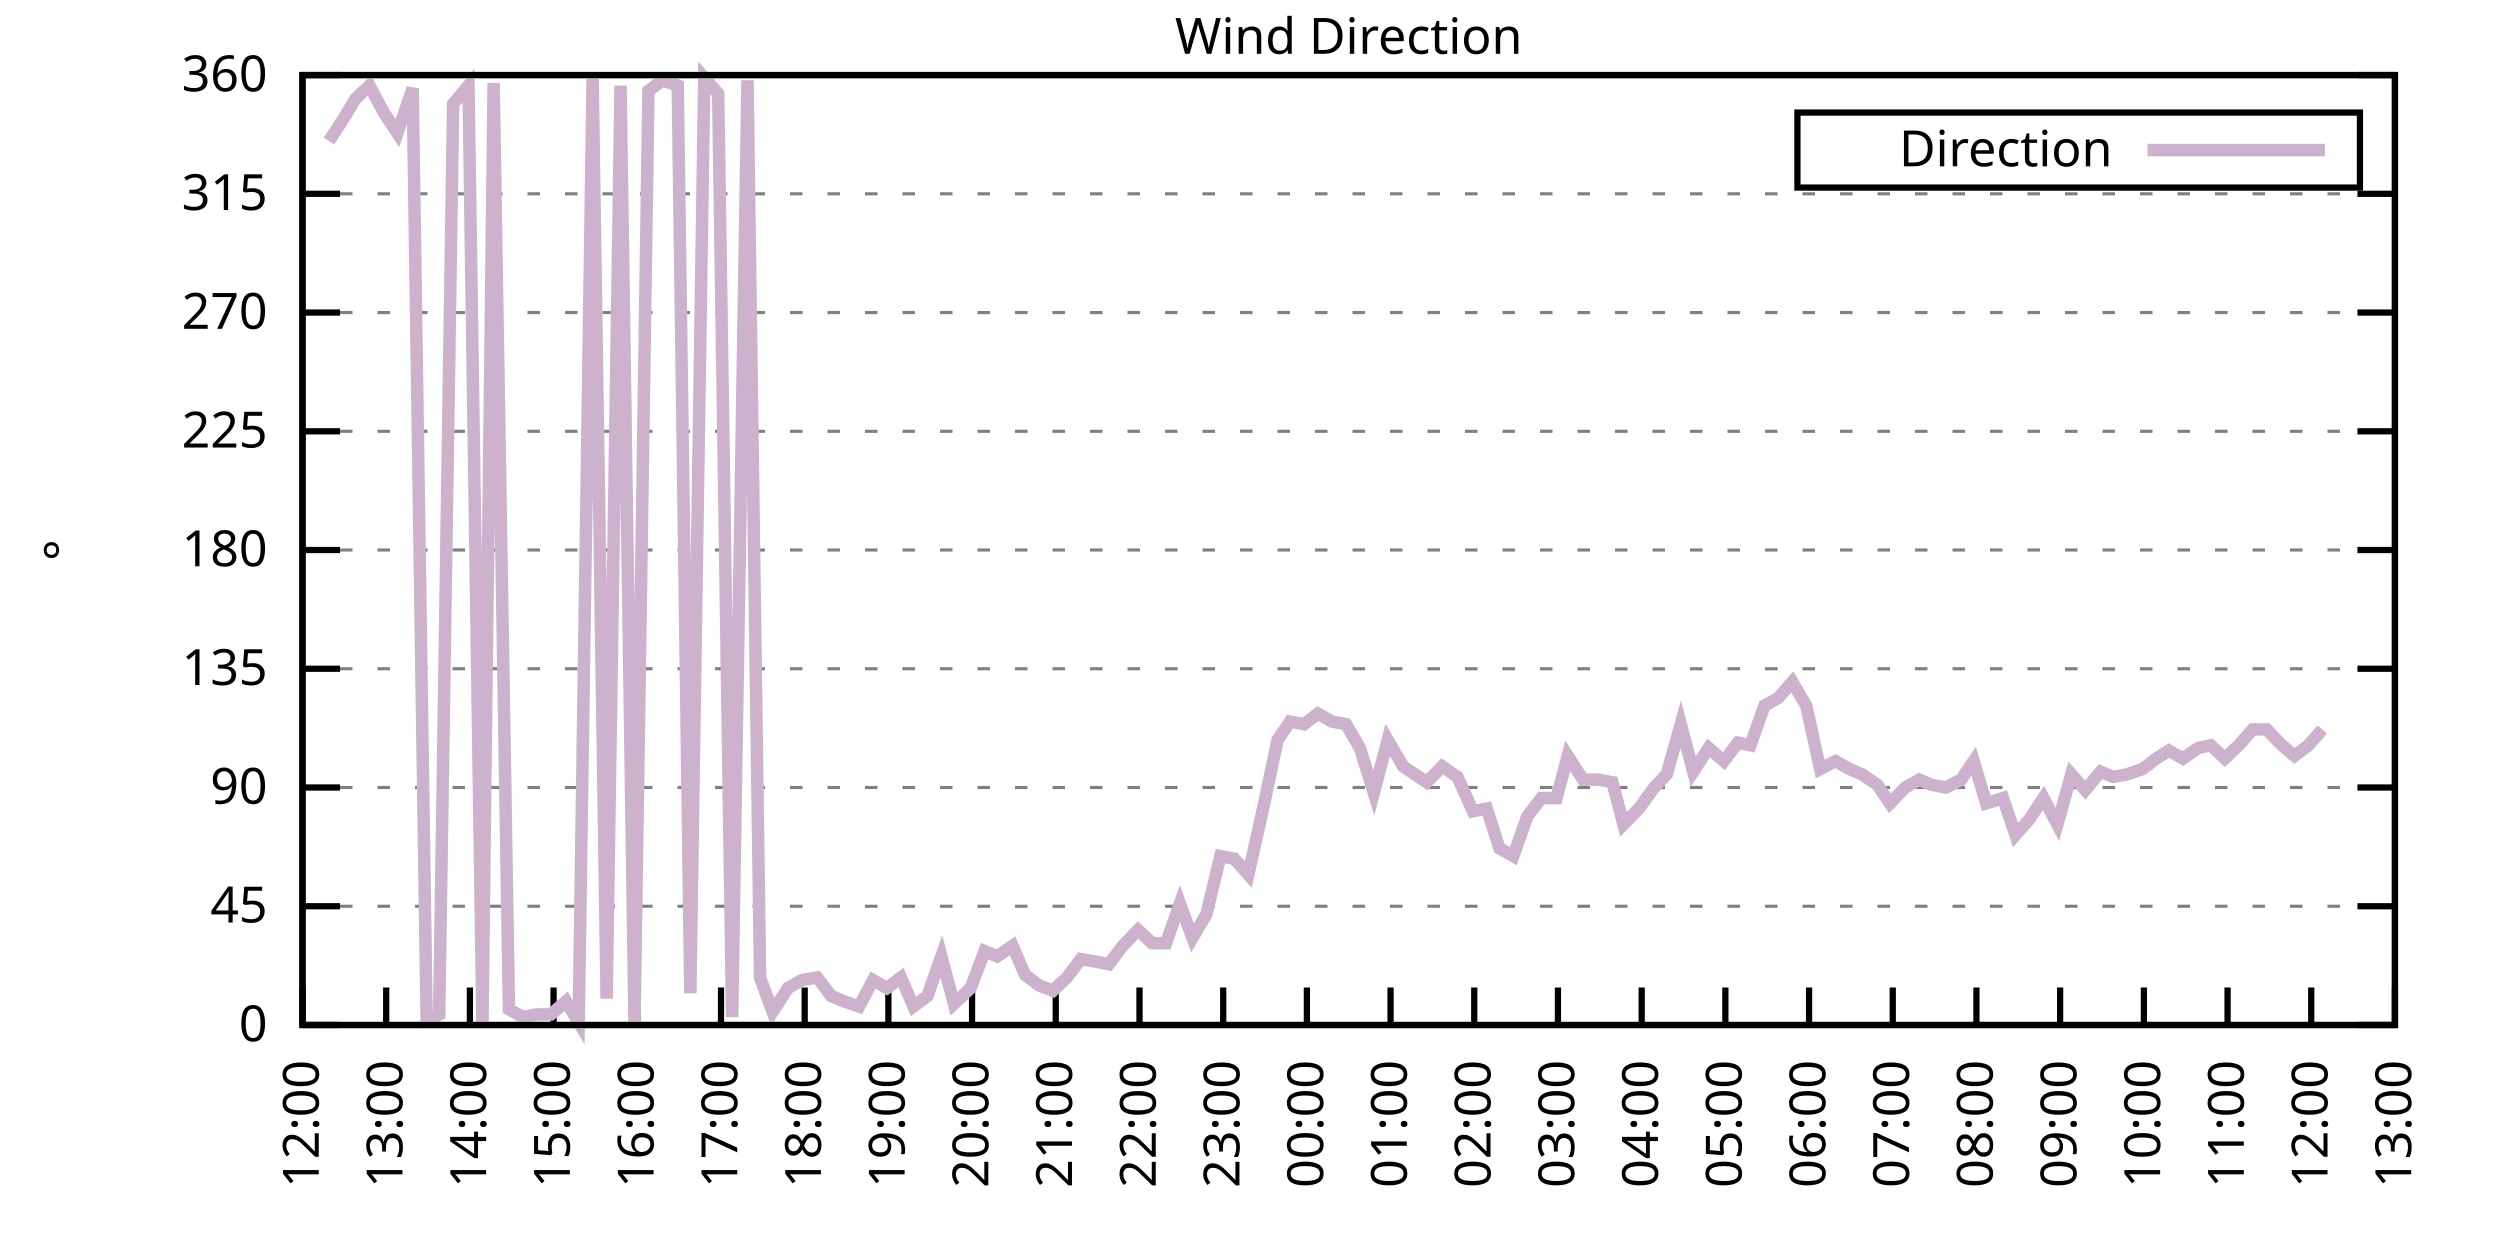
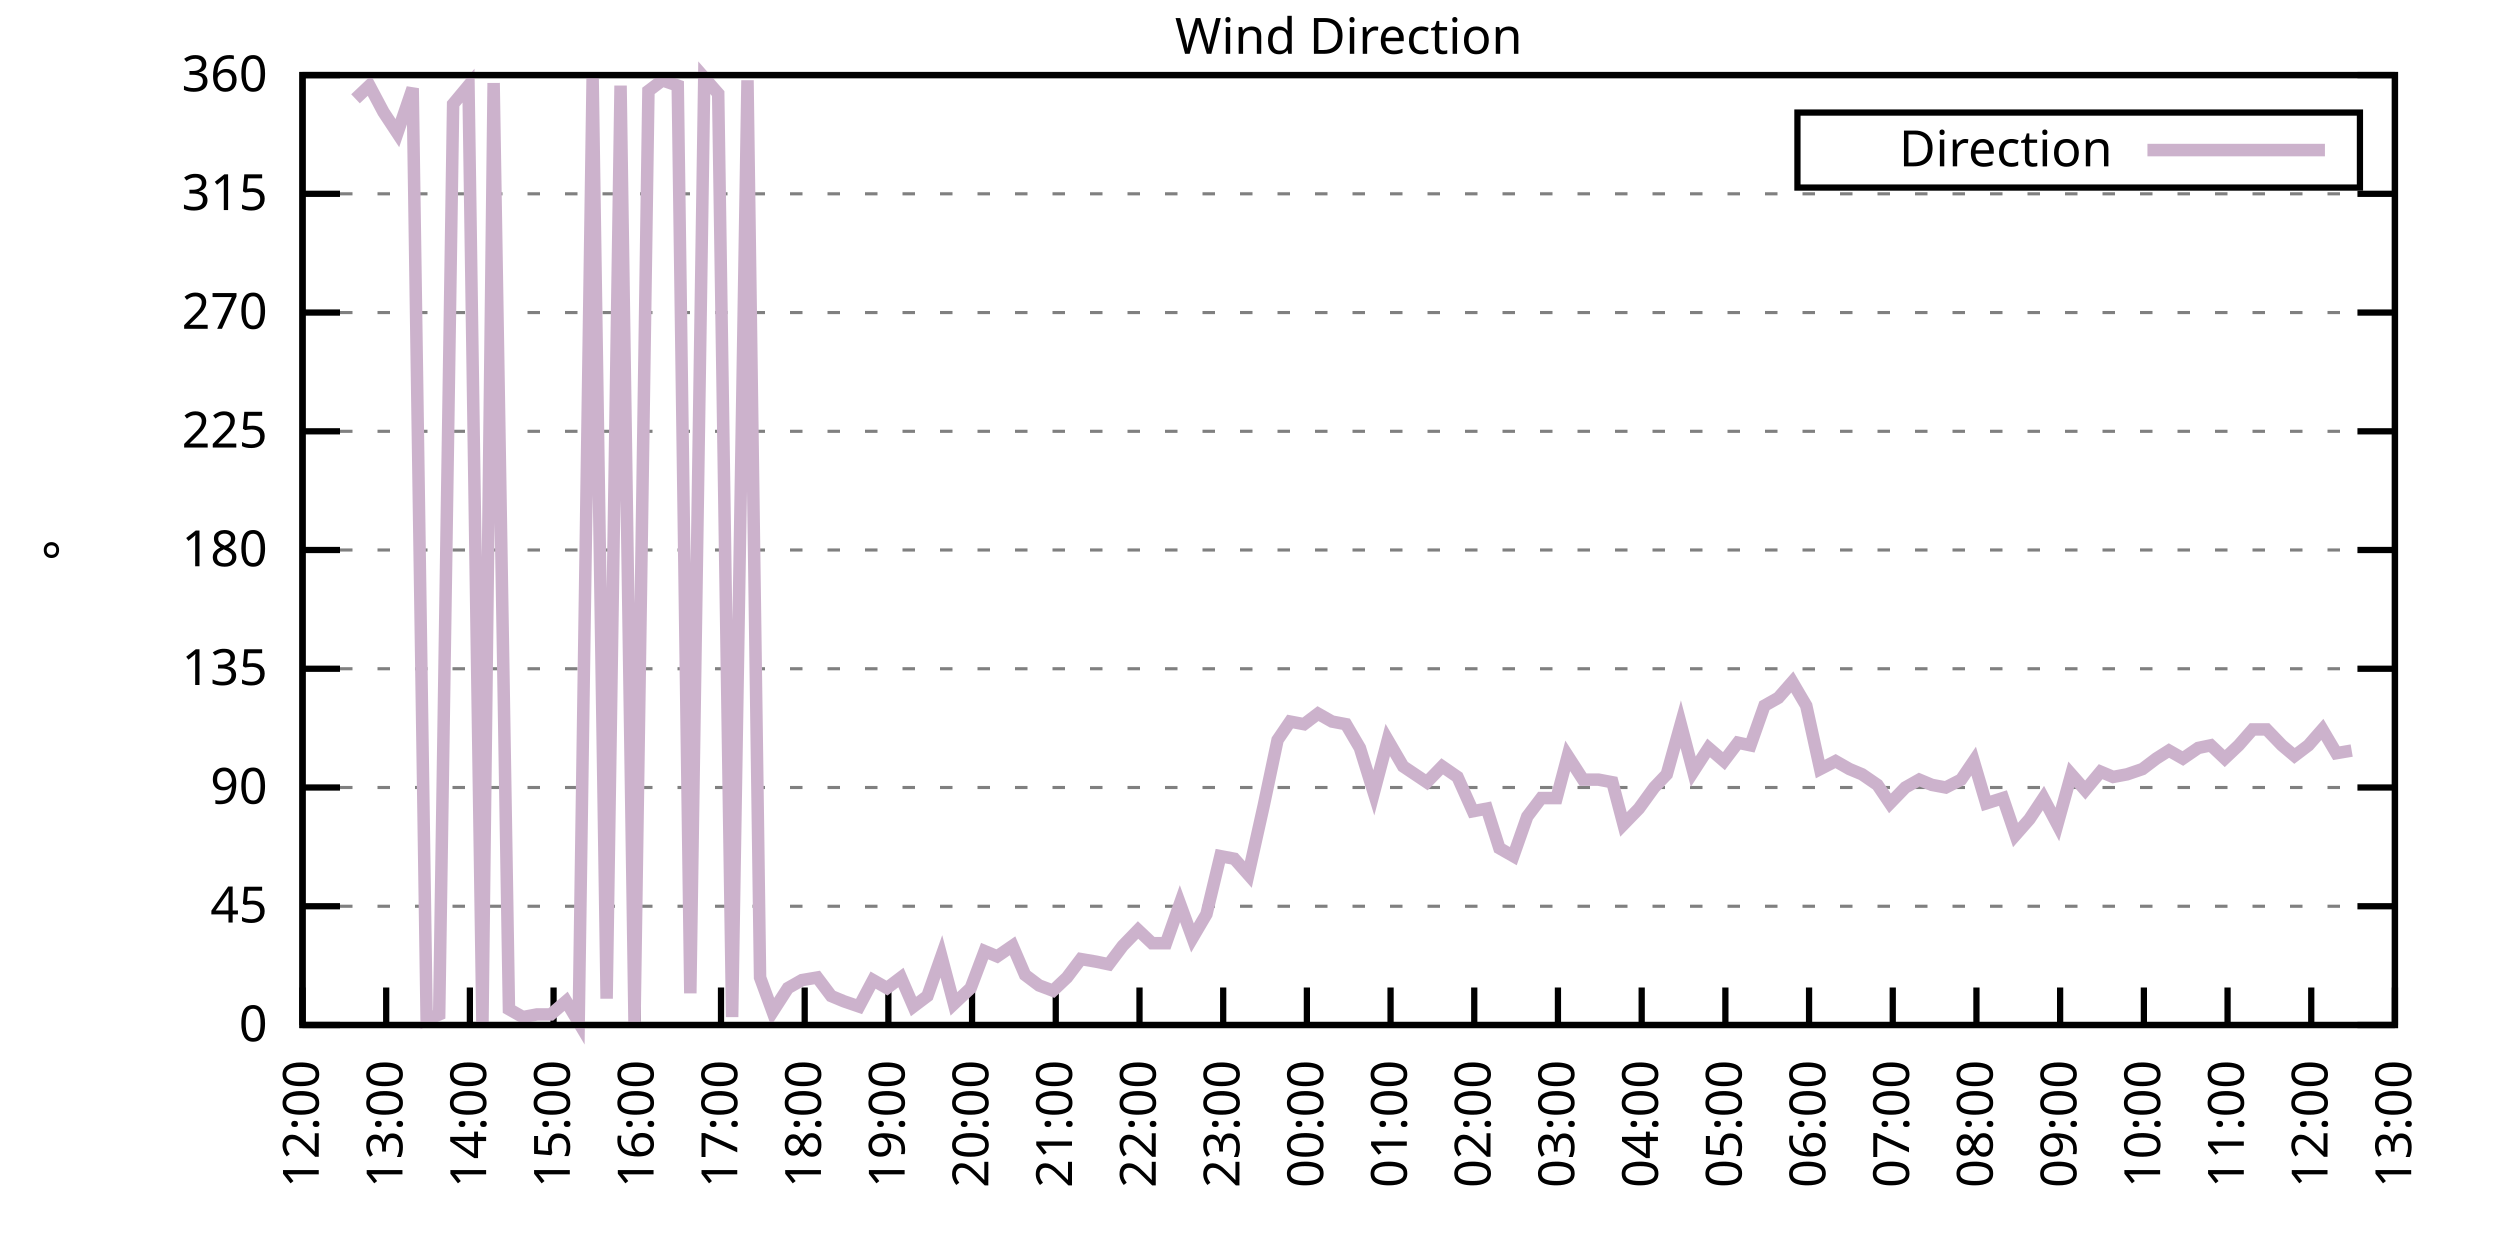
<svg xmlns="http://www.w3.org/2000/svg" xmlns:xlink="http://www.w3.org/1999/xlink" width="400" height="200" viewBox="0 0 400 200">
  <g id="gnuplot_canvas">
    <rect x="0" y="0" width="400" height="200" fill="none" />
    <defs>
      <circle id="gpDot" r="0.5" stroke-width="0.5" stroke="currentColor" />
      <path id="gpPt0" stroke-width="0.333" stroke="currentColor" d="M-1,0 h2 M0,-1 v2" />
      <path id="gpPt1" stroke-width="0.333" stroke="currentColor" d="M-1,-1 L1,1 M1,-1 L-1,1" />
      <path id="gpPt2" stroke-width="0.333" stroke="currentColor" d="M-1,0 L1,0 M0,-1 L0,1 M-1,-1 L1,1 M-1,1 L1,-1" />
      <rect id="gpPt3" stroke-width="0.333" stroke="currentColor" x="-1" y="-1" width="2" height="2" />
      <rect id="gpPt4" stroke-width="0.333" stroke="currentColor" fill="currentColor" x="-1" y="-1" width="2" height="2" />
      <circle id="gpPt5" stroke-width="0.333" stroke="currentColor" cx="0" cy="0" r="1" />
      <use xlink:href="#gpPt5" id="gpPt6" fill="currentColor" stroke="none" />
      <path id="gpPt7" stroke-width="0.333" stroke="currentColor" d="M0,-1.33 L-1.33,0.67 L1.33,0.67 z" />
      <use xlink:href="#gpPt7" id="gpPt8" fill="currentColor" stroke="none" />
      <use xlink:href="#gpPt7" id="gpPt9" stroke="currentColor" transform="rotate(180)" />
      <use xlink:href="#gpPt9" id="gpPt10" fill="currentColor" stroke="none" />
      <use xlink:href="#gpPt3" id="gpPt11" stroke="currentColor" transform="rotate(45)" />
      <use xlink:href="#gpPt11" id="gpPt12" fill="currentColor" stroke="none" />
      <path id="gpPt13" stroke-width="0.333" stroke="currentColor" d="M0,1.330 L1.265,0.411 L0.782,-1.067 L-0.782,-1.076 L-1.265,0.411 z" />
      <use xlink:href="#gpPt13" id="gpPt14" fill="currentColor" stroke="none" />
      <filter id="textbox" filterUnits="objectBoundingBox" x="0" y="0" height="1" width="1">
        <feFlood flood-color="white" flood-opacity="1" result="bgnd" />
        <feComposite in="SourceGraphic" in2="bgnd" operator="atop" />
      </filter>
      <filter id="greybox" filterUnits="objectBoundingBox" x="0" y="0" height="1" width="1">
        <feFlood flood-color="lightgrey" flood-opacity="1" result="grey" />
        <feComposite in="SourceGraphic" in2="grey" operator="atop" />
      </filter>
    </defs>
    <g fill="none" color="white" stroke="currentColor" stroke-width="1.00" stroke-linecap="butt" stroke-linejoin="miter">
</g>
    <g fill="none" color="black" stroke="currentColor" stroke-width="1.00" stroke-linecap="butt" stroke-linejoin="miter">
      <g stroke="none" shape-rendering="crispEdges">
        <polygon fill="rgb(255, 255, 255)" points="48.40,164.00 383.18,164.00 383.18,12.02 48.40,12.02 " />
      </g>
    </g>
    <g fill="none" color="black" stroke="currentColor" stroke-width="1.00" stroke-linecap="butt" stroke-linejoin="miter">
</g>
    <g fill="none" color="black" stroke="black" stroke-width="0.50" stroke-linecap="butt" stroke-linejoin="miter">
</g>
    <g fill="none" color="gray" stroke="currentColor" stroke-width="0.50" stroke-linecap="butt" stroke-linejoin="miter">
      <path stroke="gray" stroke-dasharray="2,4" class="gridline" d="M48.40,164.00 L383.19,164.00  " />
    </g>
    <g fill="none" color="gray" stroke="gray" stroke-width="1.00" stroke-linecap="butt" stroke-linejoin="miter">
</g>
    <g fill="none" color="black" stroke="currentColor" stroke-width="1.00" stroke-linecap="butt" stroke-linejoin="miter">
      <path stroke="black" d="M48.40,164.00 L54.40,164.00 M383.19,164.00 L377.19,164.00  " />
      <g transform="translate(42.80,166.60)" stroke="none" fill="black" font-family="Sans" font-size="8.00" text-anchor="end">
        <text>
          <tspan font-family="Sans"> 0</tspan>
        </text>
      </g>
    </g>
    <g fill="none" color="black" stroke="currentColor" stroke-width="1.00" stroke-linecap="butt" stroke-linejoin="miter">
</g>
    <g fill="none" color="black" stroke="black" stroke-width="0.50" stroke-linecap="butt" stroke-linejoin="miter">
</g>
    <g fill="none" color="gray" stroke="currentColor" stroke-width="0.50" stroke-linecap="butt" stroke-linejoin="miter">
      <path stroke="gray" stroke-dasharray="2,4" class="gridline" d="M48.40,145.00 L383.19,145.00  " />
    </g>
    <g fill="none" color="gray" stroke="gray" stroke-width="1.00" stroke-linecap="butt" stroke-linejoin="miter">
</g>
    <g fill="none" color="black" stroke="currentColor" stroke-width="1.00" stroke-linecap="butt" stroke-linejoin="miter">
      <path stroke="black" d="M48.40,145.00 L54.40,145.00 M383.19,145.00 L377.19,145.00  " />
      <g transform="translate(42.80,147.60)" stroke="none" fill="black" font-family="Sans" font-size="8.00" text-anchor="end">
        <text>
          <tspan font-family="Sans"> 45</tspan>
        </text>
      </g>
    </g>
    <g fill="none" color="black" stroke="currentColor" stroke-width="1.00" stroke-linecap="butt" stroke-linejoin="miter">
</g>
    <g fill="none" color="black" stroke="black" stroke-width="0.50" stroke-linecap="butt" stroke-linejoin="miter">
</g>
    <g fill="none" color="gray" stroke="currentColor" stroke-width="0.50" stroke-linecap="butt" stroke-linejoin="miter">
      <path stroke="gray" stroke-dasharray="2,4" class="gridline" d="M48.40,126.00 L383.19,126.00  " />
    </g>
    <g fill="none" color="gray" stroke="gray" stroke-width="1.00" stroke-linecap="butt" stroke-linejoin="miter">
</g>
    <g fill="none" color="black" stroke="currentColor" stroke-width="1.00" stroke-linecap="butt" stroke-linejoin="miter">
      <path stroke="black" d="M48.40,126.00 L54.40,126.00 M383.19,126.00 L377.19,126.00  " />
      <g transform="translate(42.80,128.60)" stroke="none" fill="black" font-family="Sans" font-size="8.00" text-anchor="end">
        <text>
          <tspan font-family="Sans"> 90</tspan>
        </text>
      </g>
    </g>
    <g fill="none" color="black" stroke="currentColor" stroke-width="1.00" stroke-linecap="butt" stroke-linejoin="miter">
</g>
    <g fill="none" color="black" stroke="black" stroke-width="0.50" stroke-linecap="butt" stroke-linejoin="miter">
</g>
    <g fill="none" color="gray" stroke="currentColor" stroke-width="0.50" stroke-linecap="butt" stroke-linejoin="miter">
      <path stroke="gray" stroke-dasharray="2,4" class="gridline" d="M48.40,107.00 L383.19,107.00  " />
    </g>
    <g fill="none" color="gray" stroke="gray" stroke-width="1.00" stroke-linecap="butt" stroke-linejoin="miter">
</g>
    <g fill="none" color="black" stroke="currentColor" stroke-width="1.00" stroke-linecap="butt" stroke-linejoin="miter">
      <path stroke="black" d="M48.40,107.00 L54.40,107.00 M383.19,107.00 L377.19,107.00  " />
      <g transform="translate(42.80,109.60)" stroke="none" fill="black" font-family="Sans" font-size="8.00" text-anchor="end">
        <text>
          <tspan font-family="Sans"> 135</tspan>
        </text>
      </g>
    </g>
    <g fill="none" color="black" stroke="currentColor" stroke-width="1.00" stroke-linecap="butt" stroke-linejoin="miter">
</g>
    <g fill="none" color="black" stroke="black" stroke-width="0.50" stroke-linecap="butt" stroke-linejoin="miter">
</g>
    <g fill="none" color="gray" stroke="currentColor" stroke-width="0.50" stroke-linecap="butt" stroke-linejoin="miter">
      <path stroke="gray" stroke-dasharray="2,4" class="gridline" d="M48.40,88.00 L383.19,88.00  " />
    </g>
    <g fill="none" color="gray" stroke="gray" stroke-width="1.00" stroke-linecap="butt" stroke-linejoin="miter">
</g>
    <g fill="none" color="black" stroke="currentColor" stroke-width="1.00" stroke-linecap="butt" stroke-linejoin="miter">
      <path stroke="black" d="M48.40,88.00 L54.40,88.00 M383.19,88.00 L377.19,88.00  " />
      <g transform="translate(42.80,90.60)" stroke="none" fill="black" font-family="Sans" font-size="8.00" text-anchor="end">
        <text>
          <tspan font-family="Sans"> 180</tspan>
        </text>
      </g>
    </g>
    <g fill="none" color="black" stroke="currentColor" stroke-width="1.00" stroke-linecap="butt" stroke-linejoin="miter">
</g>
    <g fill="none" color="black" stroke="black" stroke-width="0.50" stroke-linecap="butt" stroke-linejoin="miter">
</g>
    <g fill="none" color="gray" stroke="currentColor" stroke-width="0.50" stroke-linecap="butt" stroke-linejoin="miter">
      <path stroke="gray" stroke-dasharray="2,4" class="gridline" d="M48.40,69.01 L383.19,69.01  " />
    </g>
    <g fill="none" color="gray" stroke="gray" stroke-width="1.00" stroke-linecap="butt" stroke-linejoin="miter">
</g>
    <g fill="none" color="black" stroke="currentColor" stroke-width="1.00" stroke-linecap="butt" stroke-linejoin="miter">
      <path stroke="black" d="M48.40,69.01 L54.40,69.01 M383.19,69.01 L377.19,69.01  " />
      <g transform="translate(42.80,71.61)" stroke="none" fill="black" font-family="Sans" font-size="8.00" text-anchor="end">
        <text>
          <tspan font-family="Sans"> 225</tspan>
        </text>
      </g>
    </g>
    <g fill="none" color="black" stroke="currentColor" stroke-width="1.00" stroke-linecap="butt" stroke-linejoin="miter">
</g>
    <g fill="none" color="black" stroke="black" stroke-width="0.50" stroke-linecap="butt" stroke-linejoin="miter">
</g>
    <g fill="none" color="gray" stroke="currentColor" stroke-width="0.50" stroke-linecap="butt" stroke-linejoin="miter">
      <path stroke="gray" stroke-dasharray="2,4" class="gridline" d="M48.40,50.01 L383.19,50.01  " />
    </g>
    <g fill="none" color="gray" stroke="gray" stroke-width="1.00" stroke-linecap="butt" stroke-linejoin="miter">
</g>
    <g fill="none" color="black" stroke="currentColor" stroke-width="1.00" stroke-linecap="butt" stroke-linejoin="miter">
      <path stroke="black" d="M48.40,50.01 L54.40,50.01 M383.19,50.01 L377.19,50.01  " />
      <g transform="translate(42.80,52.61)" stroke="none" fill="black" font-family="Sans" font-size="8.00" text-anchor="end">
        <text>
          <tspan font-family="Sans"> 270</tspan>
        </text>
      </g>
    </g>
    <g fill="none" color="black" stroke="currentColor" stroke-width="1.00" stroke-linecap="butt" stroke-linejoin="miter">
</g>
    <g fill="none" color="black" stroke="black" stroke-width="0.50" stroke-linecap="butt" stroke-linejoin="miter">
</g>
    <g fill="none" color="gray" stroke="currentColor" stroke-width="0.50" stroke-linecap="butt" stroke-linejoin="miter">
      <path stroke="gray" stroke-dasharray="2,4" class="gridline" d="M48.40,31.01 L383.19,31.01  " />
    </g>
    <g fill="none" color="gray" stroke="gray" stroke-width="1.00" stroke-linecap="butt" stroke-linejoin="miter">
</g>
    <g fill="none" color="black" stroke="currentColor" stroke-width="1.00" stroke-linecap="butt" stroke-linejoin="miter">
      <path stroke="black" d="M48.40,31.01 L54.40,31.01 M383.19,31.01 L377.19,31.01  " />
      <g transform="translate(42.80,33.61)" stroke="none" fill="black" font-family="Sans" font-size="8.00" text-anchor="end">
        <text>
          <tspan font-family="Sans"> 315</tspan>
        </text>
      </g>
    </g>
    <g fill="none" color="black" stroke="currentColor" stroke-width="1.00" stroke-linecap="butt" stroke-linejoin="miter">
</g>
    <g fill="none" color="black" stroke="black" stroke-width="0.50" stroke-linecap="butt" stroke-linejoin="miter">
</g>
    <g fill="none" color="gray" stroke="currentColor" stroke-width="0.50" stroke-linecap="butt" stroke-linejoin="miter">
      <path stroke="gray" stroke-dasharray="2,4" class="gridline" d="M48.40,12.01 L383.19,12.01  " />
    </g>
    <g fill="none" color="gray" stroke="gray" stroke-width="1.00" stroke-linecap="butt" stroke-linejoin="miter">
</g>
    <g fill="none" color="black" stroke="currentColor" stroke-width="1.00" stroke-linecap="butt" stroke-linejoin="miter">
      <path stroke="black" d="M48.40,12.01 L54.40,12.01 M383.19,12.01 L377.19,12.01  " />
      <g transform="translate(42.80,14.61)" stroke="none" fill="black" font-family="Sans" font-size="8.00" text-anchor="end">
        <text>
          <tspan font-family="Sans"> 360</tspan>
        </text>
      </g>
    </g>
    <g fill="none" color="black" stroke="currentColor" stroke-width="1.00" stroke-linecap="butt" stroke-linejoin="miter">
      <path stroke="black" d="M48.40,164.00 L48.40,158.00  " />
      <g transform="translate(51.00,169.60) rotate(270.00)" stroke="none" fill="black" font-family="Sans" font-size="8.00" text-anchor="end">
        <text>
          <tspan font-family="Sans">12:00</tspan>
        </text>
      </g>
    </g>
    <g fill="none" color="black" stroke="currentColor" stroke-width="1.00" stroke-linecap="butt" stroke-linejoin="miter">
      <path stroke="black" d="M61.79,164.00 L61.79,158.00  " />
      <g transform="translate(64.39,169.60) rotate(270.00)" stroke="none" fill="black" font-family="Sans" font-size="8.00" text-anchor="end">
        <text>
          <tspan font-family="Sans">13:00</tspan>
        </text>
      </g>
    </g>
    <g fill="none" color="black" stroke="currentColor" stroke-width="1.00" stroke-linecap="butt" stroke-linejoin="miter">
      <path stroke="black" d="M75.18,164.00 L75.18,158.00  " />
      <g transform="translate(77.78,169.60) rotate(270.00)" stroke="none" fill="black" font-family="Sans" font-size="8.00" text-anchor="end">
        <text>
          <tspan font-family="Sans">14:00</tspan>
        </text>
      </g>
    </g>
    <g fill="none" color="black" stroke="currentColor" stroke-width="1.00" stroke-linecap="butt" stroke-linejoin="miter">
      <path stroke="black" d="M88.57,164.00 L88.57,158.00  " />
      <g transform="translate(91.17,169.60) rotate(270.00)" stroke="none" fill="black" font-family="Sans" font-size="8.00" text-anchor="end">
        <text>
          <tspan font-family="Sans">15:00</tspan>
        </text>
      </g>
    </g>
    <g fill="none" color="black" stroke="currentColor" stroke-width="1.00" stroke-linecap="butt" stroke-linejoin="miter">
      <path stroke="black" d="M101.97,164.00 L101.97,158.00  " />
      <g transform="translate(104.57,169.60) rotate(270.00)" stroke="none" fill="black" font-family="Sans" font-size="8.00" text-anchor="end">
        <text>
          <tspan font-family="Sans">16:00</tspan>
        </text>
      </g>
    </g>
    <g fill="none" color="black" stroke="currentColor" stroke-width="1.00" stroke-linecap="butt" stroke-linejoin="miter">
      <path stroke="black" d="M115.36,164.00 L115.36,158.00  " />
      <g transform="translate(117.96,169.60) rotate(270.00)" stroke="none" fill="black" font-family="Sans" font-size="8.00" text-anchor="end">
        <text>
          <tspan font-family="Sans">17:00</tspan>
        </text>
      </g>
    </g>
    <g fill="none" color="black" stroke="currentColor" stroke-width="1.00" stroke-linecap="butt" stroke-linejoin="miter">
      <path stroke="black" d="M128.75,164.00 L128.75,158.00  " />
      <g transform="translate(131.35,169.60) rotate(270.00)" stroke="none" fill="black" font-family="Sans" font-size="8.00" text-anchor="end">
        <text>
          <tspan font-family="Sans">18:00</tspan>
        </text>
      </g>
    </g>
    <g fill="none" color="black" stroke="currentColor" stroke-width="1.00" stroke-linecap="butt" stroke-linejoin="miter">
      <path stroke="black" d="M142.14,164.00 L142.14,158.00  " />
      <g transform="translate(144.74,169.60) rotate(270.00)" stroke="none" fill="black" font-family="Sans" font-size="8.00" text-anchor="end">
        <text>
          <tspan font-family="Sans">19:00</tspan>
        </text>
      </g>
    </g>
    <g fill="none" color="black" stroke="currentColor" stroke-width="1.00" stroke-linecap="butt" stroke-linejoin="miter">
      <path stroke="black" d="M155.53,164.00 L155.53,158.00  " />
      <g transform="translate(158.13,169.60) rotate(270.00)" stroke="none" fill="black" font-family="Sans" font-size="8.00" text-anchor="end">
        <text>
          <tspan font-family="Sans">20:00</tspan>
        </text>
      </g>
    </g>
    <g fill="none" color="black" stroke="currentColor" stroke-width="1.00" stroke-linecap="butt" stroke-linejoin="miter">
      <path stroke="black" d="M168.92,164.00 L168.92,158.00  " />
      <g transform="translate(171.52,169.60) rotate(270.00)" stroke="none" fill="black" font-family="Sans" font-size="8.00" text-anchor="end">
        <text>
          <tspan font-family="Sans">21:00</tspan>
        </text>
      </g>
    </g>
    <g fill="none" color="black" stroke="currentColor" stroke-width="1.00" stroke-linecap="butt" stroke-linejoin="miter">
      <path stroke="black" d="M182.32,164.00 L182.32,158.00  " />
      <g transform="translate(184.92,169.60) rotate(270.00)" stroke="none" fill="black" font-family="Sans" font-size="8.00" text-anchor="end">
        <text>
          <tspan font-family="Sans">22:00</tspan>
        </text>
      </g>
    </g>
    <g fill="none" color="black" stroke="currentColor" stroke-width="1.00" stroke-linecap="butt" stroke-linejoin="miter">
      <path stroke="black" d="M195.71,164.00 L195.71,158.00  " />
      <g transform="translate(198.31,169.60) rotate(270.00)" stroke="none" fill="black" font-family="Sans" font-size="8.00" text-anchor="end">
        <text>
          <tspan font-family="Sans">23:00</tspan>
        </text>
      </g>
    </g>
    <g fill="none" color="black" stroke="currentColor" stroke-width="1.00" stroke-linecap="butt" stroke-linejoin="miter">
      <path stroke="black" d="M209.10,164.00 L209.10,158.00  " />
      <g transform="translate(211.70,169.60) rotate(270.00)" stroke="none" fill="black" font-family="Sans" font-size="8.00" text-anchor="end">
        <text>
          <tspan font-family="Sans">00:00</tspan>
        </text>
      </g>
    </g>
    <g fill="none" color="black" stroke="currentColor" stroke-width="1.00" stroke-linecap="butt" stroke-linejoin="miter">
      <path stroke="black" d="M222.49,164.00 L222.49,158.00  " />
      <g transform="translate(225.09,169.60) rotate(270.00)" stroke="none" fill="black" font-family="Sans" font-size="8.00" text-anchor="end">
        <text>
          <tspan font-family="Sans">01:00</tspan>
        </text>
      </g>
    </g>
    <g fill="none" color="black" stroke="currentColor" stroke-width="1.00" stroke-linecap="butt" stroke-linejoin="miter">
      <path stroke="black" d="M235.88,164.00 L235.88,158.00  " />
      <g transform="translate(238.48,169.60) rotate(270.00)" stroke="none" fill="black" font-family="Sans" font-size="8.00" text-anchor="end">
        <text>
          <tspan font-family="Sans">02:00</tspan>
        </text>
      </g>
    </g>
    <g fill="none" color="black" stroke="currentColor" stroke-width="1.00" stroke-linecap="butt" stroke-linejoin="miter">
      <path stroke="black" d="M249.27,164.00 L249.27,158.00  " />
      <g transform="translate(251.87,169.60) rotate(270.00)" stroke="none" fill="black" font-family="Sans" font-size="8.00" text-anchor="end">
        <text>
          <tspan font-family="Sans">03:00</tspan>
        </text>
      </g>
    </g>
    <g fill="none" color="black" stroke="currentColor" stroke-width="1.00" stroke-linecap="butt" stroke-linejoin="miter">
      <path stroke="black" d="M262.67,164.00 L262.67,158.00  " />
      <g transform="translate(265.27,169.60) rotate(270.00)" stroke="none" fill="black" font-family="Sans" font-size="8.00" text-anchor="end">
        <text>
          <tspan font-family="Sans">04:00</tspan>
        </text>
      </g>
    </g>
    <g fill="none" color="black" stroke="currentColor" stroke-width="1.00" stroke-linecap="butt" stroke-linejoin="miter">
      <path stroke="black" d="M276.06,164.00 L276.06,158.00  " />
      <g transform="translate(278.66,169.60) rotate(270.00)" stroke="none" fill="black" font-family="Sans" font-size="8.00" text-anchor="end">
        <text>
          <tspan font-family="Sans">05:00</tspan>
        </text>
      </g>
    </g>
    <g fill="none" color="black" stroke="currentColor" stroke-width="1.00" stroke-linecap="butt" stroke-linejoin="miter">
      <path stroke="black" d="M289.45,164.00 L289.45,158.00  " />
      <g transform="translate(292.05,169.60) rotate(270.00)" stroke="none" fill="black" font-family="Sans" font-size="8.00" text-anchor="end">
        <text>
          <tspan font-family="Sans">06:00</tspan>
        </text>
      </g>
    </g>
    <g fill="none" color="black" stroke="currentColor" stroke-width="1.00" stroke-linecap="butt" stroke-linejoin="miter">
      <path stroke="black" d="M302.84,164.00 L302.84,158.00  " />
      <g transform="translate(305.44,169.60) rotate(270.00)" stroke="none" fill="black" font-family="Sans" font-size="8.00" text-anchor="end">
        <text>
          <tspan font-family="Sans">07:00</tspan>
        </text>
      </g>
    </g>
    <g fill="none" color="black" stroke="currentColor" stroke-width="1.00" stroke-linecap="butt" stroke-linejoin="miter">
      <path stroke="black" d="M316.23,164.00 L316.23,158.00  " />
      <g transform="translate(318.83,169.60) rotate(270.00)" stroke="none" fill="black" font-family="Sans" font-size="8.00" text-anchor="end">
        <text>
          <tspan font-family="Sans">08:00</tspan>
        </text>
      </g>
    </g>
    <g fill="none" color="black" stroke="currentColor" stroke-width="1.00" stroke-linecap="butt" stroke-linejoin="miter">
      <path stroke="black" d="M329.62,164.00 L329.62,158.00  " />
      <g transform="translate(332.22,169.60) rotate(270.00)" stroke="none" fill="black" font-family="Sans" font-size="8.00" text-anchor="end">
        <text>
          <tspan font-family="Sans">09:00</tspan>
        </text>
      </g>
    </g>
    <g fill="none" color="black" stroke="currentColor" stroke-width="1.00" stroke-linecap="butt" stroke-linejoin="miter">
      <path stroke="black" d="M343.02,164.00 L343.02,158.00  " />
      <g transform="translate(345.62,169.60) rotate(270.00)" stroke="none" fill="black" font-family="Sans" font-size="8.00" text-anchor="end">
        <text>
          <tspan font-family="Sans">10:00</tspan>
        </text>
      </g>
    </g>
    <g fill="none" color="black" stroke="currentColor" stroke-width="1.00" stroke-linecap="butt" stroke-linejoin="miter">
      <path stroke="black" d="M356.41,164.00 L356.41,158.00  " />
      <g transform="translate(359.01,169.60) rotate(270.00)" stroke="none" fill="black" font-family="Sans" font-size="8.00" text-anchor="end">
        <text>
          <tspan font-family="Sans">11:00</tspan>
        </text>
      </g>
    </g>
    <g fill="none" color="black" stroke="currentColor" stroke-width="1.00" stroke-linecap="butt" stroke-linejoin="miter">
      <path stroke="black" d="M369.80,164.00 L369.80,158.00  " />
      <g transform="translate(372.40,169.60) rotate(270.00)" stroke="none" fill="black" font-family="Sans" font-size="8.00" text-anchor="end">
        <text>
          <tspan font-family="Sans">12:00</tspan>
        </text>
      </g>
    </g>
    <g fill="none" color="black" stroke="currentColor" stroke-width="1.00" stroke-linecap="butt" stroke-linejoin="miter">
      <path stroke="black" d="M383.19,164.00 L383.19,158.00  " />
      <g transform="translate(385.79,169.60) rotate(270.00)" stroke="none" fill="black" font-family="Sans" font-size="8.00" text-anchor="end">
        <text>
          <tspan font-family="Sans">13:00</tspan>
        </text>
      </g>
    </g>
    <g fill="none" color="black" stroke="currentColor" stroke-width="1.00" stroke-linecap="butt" stroke-linejoin="miter">
</g>
    <g fill="none" color="black" stroke="currentColor" stroke-width="1.00" stroke-linecap="butt" stroke-linejoin="miter">
      <path stroke="black" d="M48.40,12.01 L48.40,164.00 L383.19,164.00 L383.19,12.01 L48.40,12.01 Z  " />
    </g>
    <g fill="none" color="black" stroke="currentColor" stroke-width="1.00" stroke-linecap="butt" stroke-linejoin="miter">
</g>
    <g fill="none" color="black" stroke="currentColor" stroke-width="1.00" stroke-linecap="butt" stroke-linejoin="miter">
      <path stroke="black" d="M287.59,30.01 L287.59,18.01 L377.59,18.01 L377.59,30.01 L287.59,30.01 Z  " />
    </g>
    <g id="Wind_direction_plot_1">
      <g fill="none" color="white" stroke="black" stroke-width="2.00" stroke-linecap="butt" stroke-linejoin="miter">
</g>
      <g fill="none" color="black" stroke="currentColor" stroke-width="2.00" stroke-linecap="butt" stroke-linejoin="miter">
        <g transform="translate(337.99,26.61)" stroke="none" fill="black" font-family="Sans" font-size="8.00" text-anchor="end">
          <text>
            <tspan font-family="Sans">Direction</tspan>
          </text>
        </g>
      </g>
      <g fill="none" color="black" stroke="currentColor" stroke-width="2.00" stroke-linecap="butt" stroke-linejoin="miter">
-         <path stroke="rgb(204, 178, 204)" d="M343.59,24.01 L371.99,24.01 M52.64,22.56 L55.10,18.77 L56.88,15.81 L59.11,13.70 L61.35,17.92 L63.58,21.30   L66.03,14.12 L68.26,163.16 L70.27,162.31 L72.50,16.65 L74.96,13.70 L77.19,164.00 L78.98,13.28 L81.43,161.47   L83.66,162.73 L85.90,162.31 L88.13,162.31 L90.58,160.20 L92.59,163.58 L94.82,12.43 L97.06,159.78 L99.29,13.70   L101.52,163.58 L103.75,14.54 L105.98,12.85 L108.44,13.70 L110.45,158.93 L112.68,12.43 L114.91,14.97 L117.14,162.73   L119.60,12.85 L121.61,156.40 L123.62,161.89 L126.07,158.09 L128.30,156.82 L130.76,156.40 L132.99,159.36 L135.00,160.20   L137.45,161.04 L139.69,156.82 L141.92,158.09 L144.15,156.40 L146.16,161.04 L148.39,159.36 L150.62,153.02 L152.63,160.62   L155.31,158.09 L157.54,152.18 L159.55,153.02 L162.01,151.33 L164.01,155.98 L166.25,157.67 L168.48,158.51 L170.71,156.40   L172.94,153.45 L175.40,153.87 L177.41,154.29 L179.64,151.33 L182.09,148.80 L184.32,150.91 L186.56,150.91 L188.79,144.58   L190.80,150.07 L193.03,146.27 L195.26,136.98 L197.49,137.40 L199.73,139.93 L202.18,128.96 L204.41,118.40 L206.42,115.45   L208.65,115.87 L210.88,114.18 L213.12,115.45 L215.35,115.87 L217.58,119.67 L219.81,126.85 L222.04,118.40 L224.50,122.62   L228.29,125.16 L230.75,122.62 L233.20,124.31 L235.66,129.80 L237.89,129.38 L239.90,135.71 L242.13,136.98 L244.36,130.65   L246.60,127.69 L249.05,127.69 L250.84,120.94 L253.29,124.74 L255.75,124.74 L257.98,125.16 L259.76,131.91 L262.22,129.38   L264.67,126.00 L266.68,123.89 L268.92,115.87 L270.92,123.47 L273.38,119.67 L275.83,121.78 L278.07,118.83 L280.07,119.25   L282.31,112.91 L284.54,111.65 L286.77,109.11 L289.00,112.91 L291.23,123.05 L293.69,121.78 L295.92,123.05 L297.93,123.89   L300.39,125.58 L302.39,128.54 L304.85,126.00 L307.08,124.74 L309.09,125.58 L311.32,126.00 L313.78,124.74 L315.79,121.78   L317.79,128.54 L320.47,127.69 L322.48,133.60 L324.71,131.07 L326.95,127.69 L329.18,131.91 L331.41,123.89 L333.64,126.42   L336.10,123.47 L338.10,124.31 L340.34,123.89 L342.79,123.05 L345.02,121.36 L347.03,120.09 L349.26,121.36 L351.72,119.67   L353.73,119.25 L355.96,121.36 L358.19,119.25 L360.42,116.71 L362.66,116.71 L365.11,119.25 L367.12,120.94 L369.35,119.25   L371.58,116.71  " />
+         <path stroke="rgb(204, 178, 204)" d="M343.59,24.01 L371.99,24.01 M56.88,15.81 L59.11,13.70 L61.35,17.92 L63.58,21.30 L66.03,14.12 L68.26,163.16   L70.27,162.31 L72.50,16.65 L74.96,13.70 L77.19,164.00 L78.98,13.28 L81.43,161.47 L83.66,162.73 L85.90,162.31   L88.13,162.31 L90.58,160.20 L92.59,163.58 L94.82,12.43 L97.06,159.78 L99.29,13.70 L101.52,163.58 L103.75,14.54   L105.98,12.85 L108.44,13.70 L110.45,158.93 L112.68,12.43 L114.91,14.97 L117.14,162.73 L119.60,12.85 L121.61,156.40   L123.62,161.89 L126.07,158.09 L128.30,156.82 L130.76,156.40 L132.99,159.36 L135.00,160.20 L137.45,161.04 L139.69,156.82   L141.92,158.09 L144.15,156.40 L146.16,161.04 L148.39,159.36 L150.62,153.02 L152.63,160.62 L155.31,158.09 L157.54,152.18   L159.55,153.02 L162.01,151.33 L164.01,155.98 L166.25,157.67 L168.48,158.51 L170.71,156.40 L172.94,153.45 L175.40,153.87   L177.41,154.29 L179.64,151.33 L182.09,148.80 L184.32,150.91 L186.56,150.91 L188.79,144.58 L190.80,150.07 L193.03,146.27   L195.26,136.98 L197.49,137.40 L199.73,139.93 L202.18,128.96 L204.41,118.40 L206.42,115.45 L208.65,115.87 L210.88,114.18   L213.12,115.45 L215.35,115.87 L217.58,119.67 L219.81,126.85 L222.04,118.40 L224.50,122.62 L228.29,125.16 L230.75,122.62   L233.20,124.31 L235.66,129.80 L237.89,129.38 L239.90,135.71 L242.13,136.98 L244.36,130.65 L246.60,127.69 L249.05,127.69   L250.84,120.94 L253.29,124.74 L255.75,124.74 L257.98,125.16 L259.76,131.91 L262.22,129.38 L264.67,126.00 L266.68,123.89   L268.92,115.87 L270.92,123.47 L273.38,119.67 L275.83,121.78 L278.07,118.83 L280.07,119.25 L282.31,112.91 L284.54,111.65   L286.77,109.11 L289.00,112.91 L291.23,123.05 L293.69,121.78 L295.92,123.05 L297.93,123.89 L300.39,125.58 L302.39,128.54   L304.85,126.00 L307.08,124.74 L309.09,125.58 L311.32,126.00 L313.78,124.74 L315.79,121.78 L317.79,128.54 L320.47,127.69   L322.48,133.60 L324.71,131.07 L326.95,127.69 L329.18,131.91 L331.41,123.89 L333.64,126.42 L336.10,123.47 L338.10,124.31   L340.34,123.89 L342.79,123.05 L345.02,121.36 L347.03,120.09 L349.26,121.36 L351.72,119.67 L353.73,119.25 L355.96,121.36   L358.19,119.25 L360.42,116.71 L362.66,116.71 L365.11,119.25 L367.12,120.94 L369.35,119.25 L371.58,116.71 L373.82,120.51   L376.27,120.09  " />
      </g>
    </g>
    <g fill="none" color="black" stroke="currentColor" stroke-width="2.00" stroke-linecap="butt" stroke-linejoin="miter">
</g>
    <g fill="none" color="black" stroke="black" stroke-width="1.00" stroke-linecap="butt" stroke-linejoin="miter">
</g>
    <g fill="none" color="black" stroke="currentColor" stroke-width="1.00" stroke-linecap="butt" stroke-linejoin="miter">
      <path stroke="black" d="M48.40,12.01 L48.40,164.00 L383.19,164.00 L383.19,12.01 L48.40,12.01 Z  " />
      <g transform="translate(12.80,88.01) rotate(270.00)" stroke="none" fill="black" font-family="Sans" font-size="8.00" text-anchor="middle">
        <text>
          <tspan font-family="Sans">°</tspan>
        </text>
      </g>
    </g>
    <g fill="none" color="black" stroke="currentColor" stroke-width="1.00" stroke-linecap="butt" stroke-linejoin="miter">
</g>
    <g fill="none" color="black" stroke="currentColor" stroke-width="1.00" stroke-linecap="butt" stroke-linejoin="miter">
      <g transform="translate(215.79,8.61)" stroke="none" fill="black" font-family="Sans" font-size="8.00" text-anchor="middle">
        <text>
          <tspan font-family="Sans">Wind Direction</tspan>
        </text>
      </g>
    </g>
    <g fill="none" color="black" stroke="currentColor" stroke-width="1.00" stroke-linecap="butt" stroke-linejoin="miter">
</g>
  </g>
</svg>
